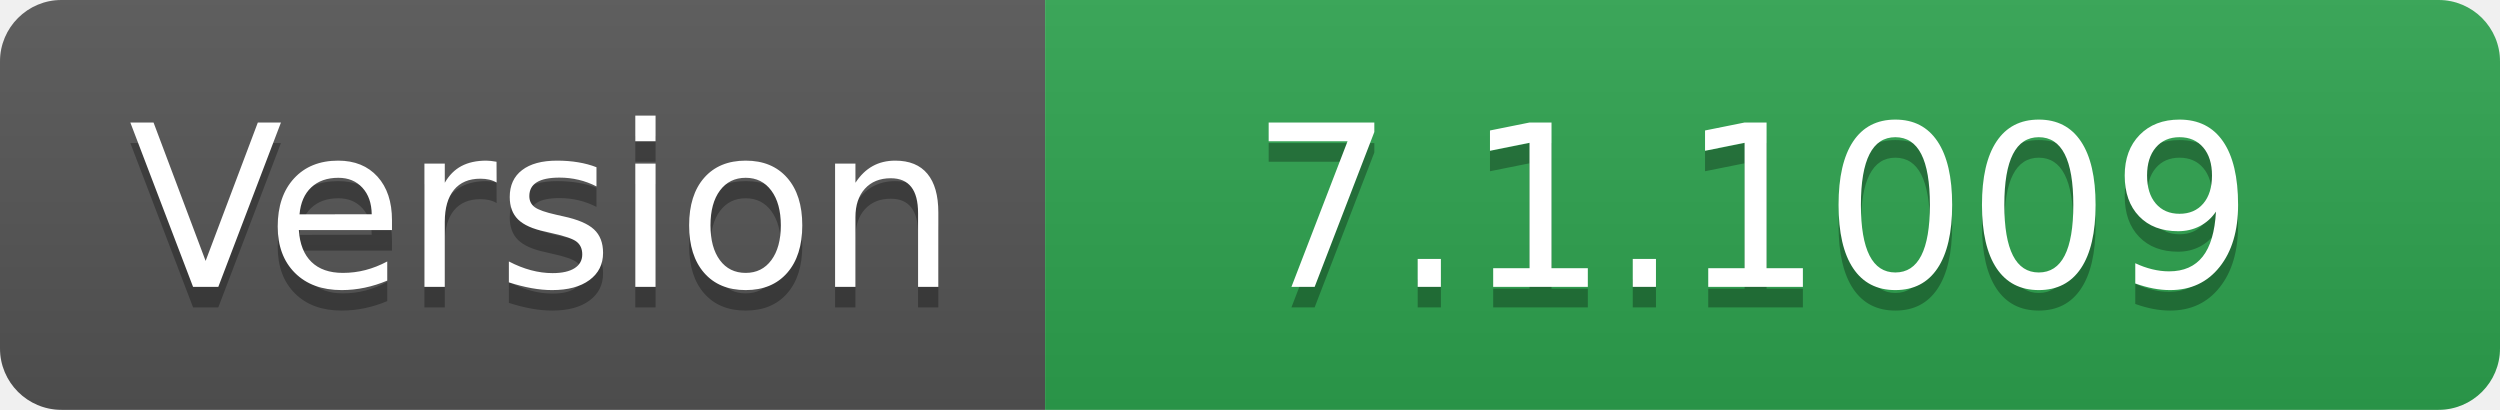
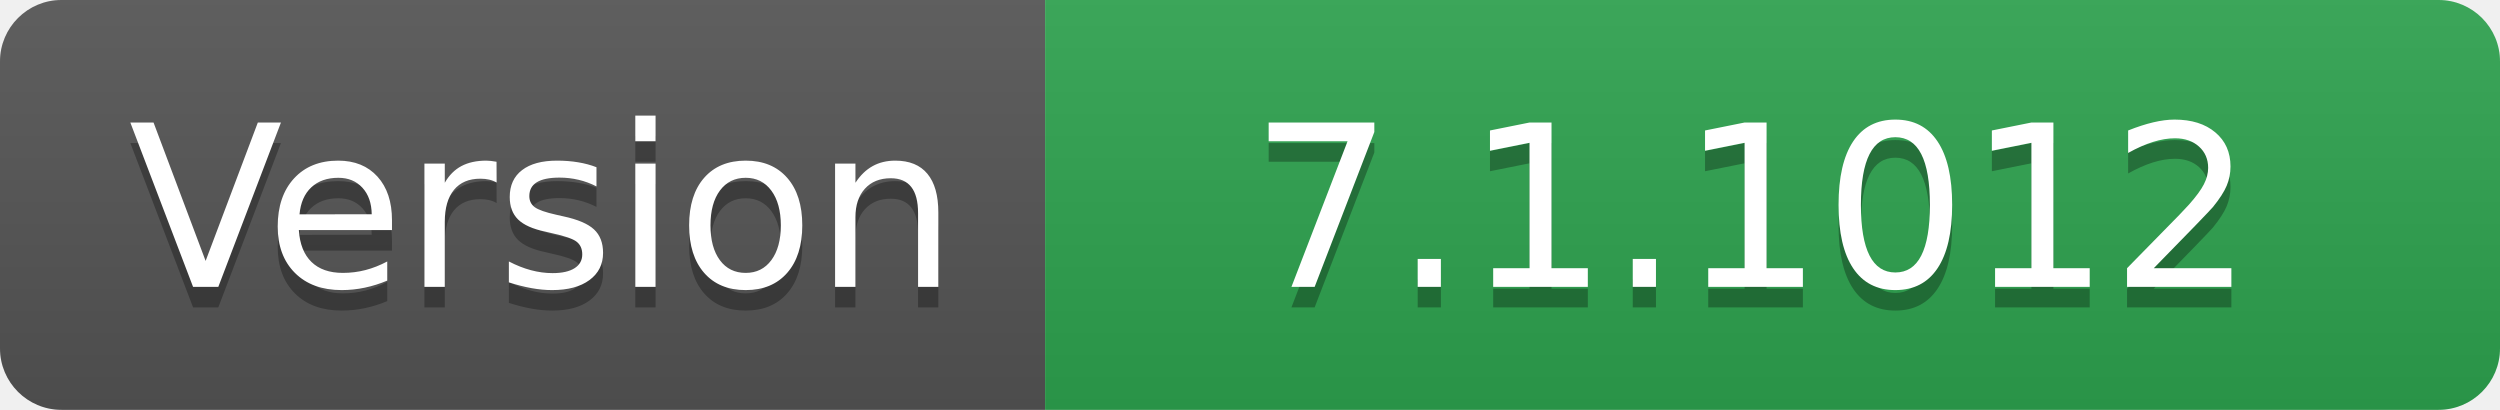
- <svg xmlns="http://www.w3.org/2000/svg" width="122" height="20" role="img" aria-label="Version: 7.1.1009">
+ <svg xmlns="http://www.w3.org/2000/svg" width="122" height="20" role="img" aria-label="Version: 7.1.1012">
  <linearGradient id="s" x2="0" y2="100%">
    <stop offset="0" stop-color="#bbb" stop-opacity=".1" />
    <stop offset="1" stop-opacity=".1" />
  </linearGradient>
  <clipPath id="r">
    <rect width="122" height="20" rx="3" fill="#fff" />
  </clipPath>
  <g clip-path="url(#r)">
    <rect width="51" height="20" fill="#555" />
    <rect x="51" width="71" height="20" fill="#2ea44f" />
    <rect width="122" height="20" fill="url(#s)" />
  </g>
  <g fill="#fff" text-anchor="middle" font-family="Verdana,Geneva,DejaVu Sans,sans-serif" text-rendering="geometricPrecision" font-size="110">
    <text aria-hidden="true" x="265" y="150" fill="#010101" fill-opacity=".3" transform="scale(.1)" textLength="410">Version</text>
    <text x="265" y="140" transform="scale(.1)" fill="#fff" textLength="410">Version</text>
-     <text aria-hidden="true" x="855" y="150" fill="#010101" fill-opacity=".3" transform="scale(.1)" textLength="610">7.1.1009</text>
-     <text x="855" y="140" transform="scale(.1)" fill="#fff" textLength="610">7.1.1009</text>
+     <text aria-hidden="true" x="855" y="150" fill="#010101" fill-opacity=".3" transform="scale(.1)" textLength="610">7.1.1012</text>
+     <text x="855" y="140" transform="scale(.1)" fill="#fff" textLength="610">7.1.1012</text>
  </g>
</svg>
